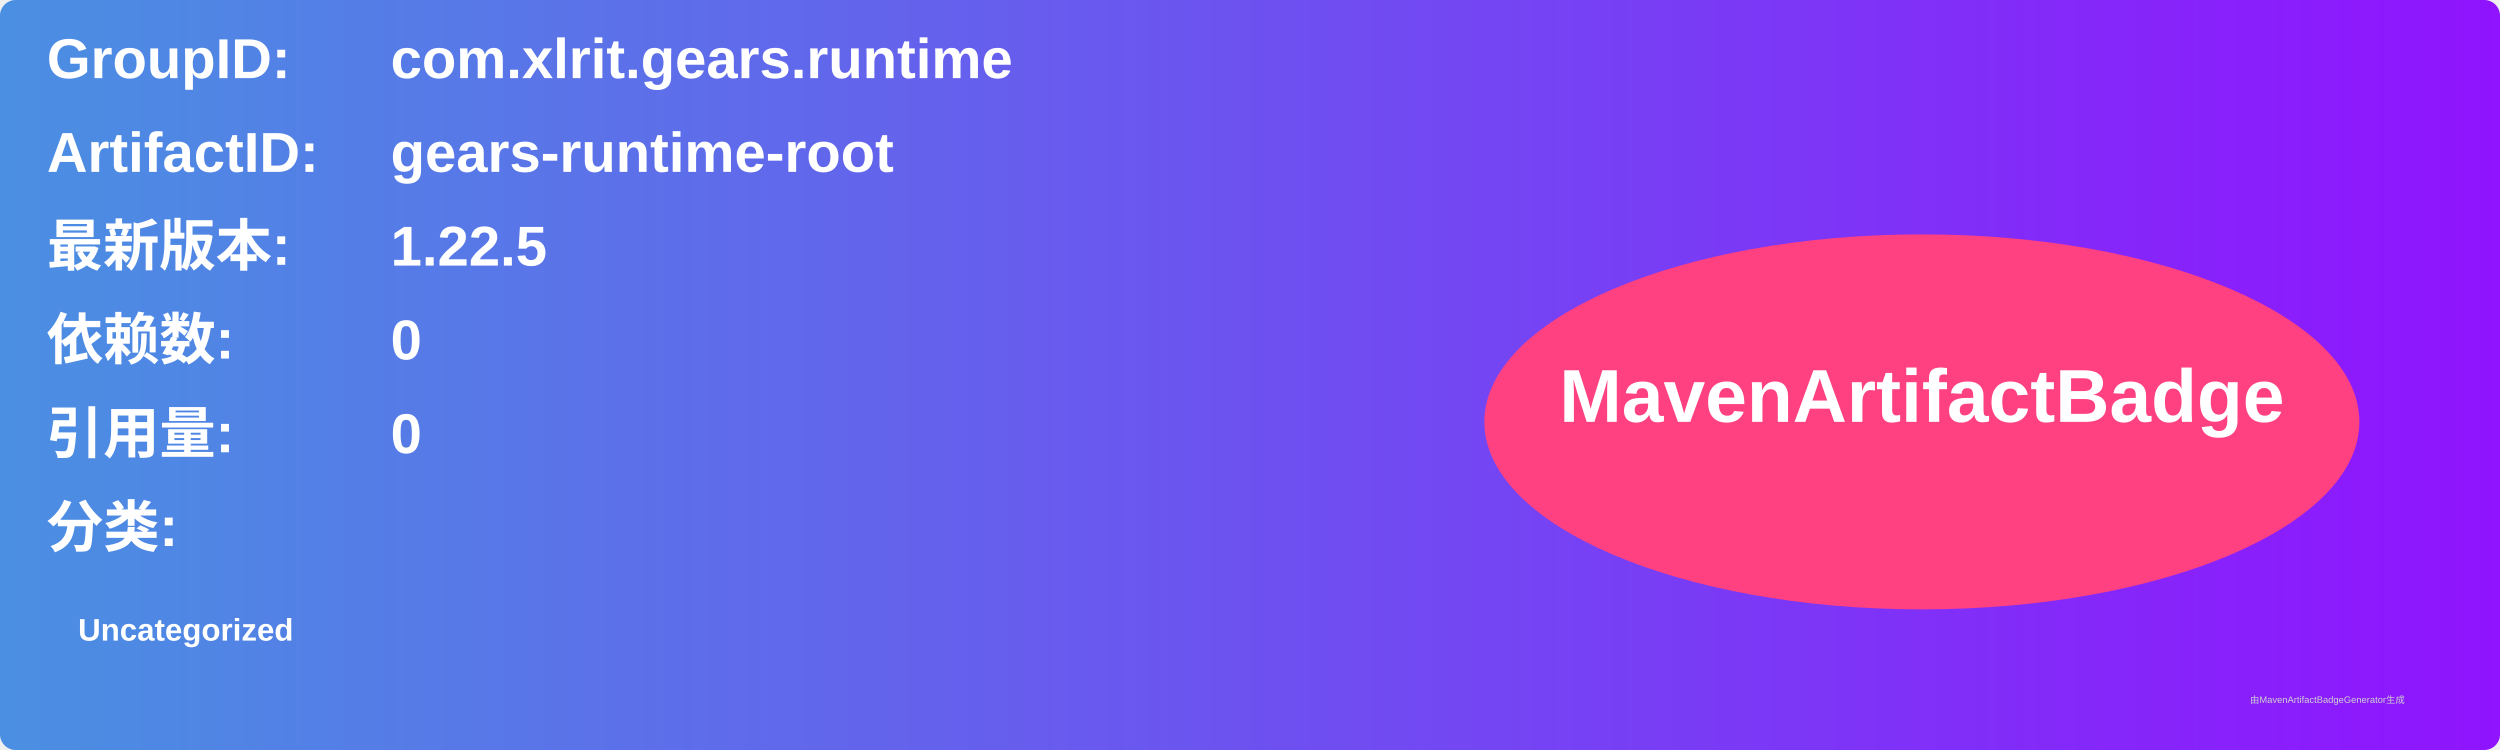
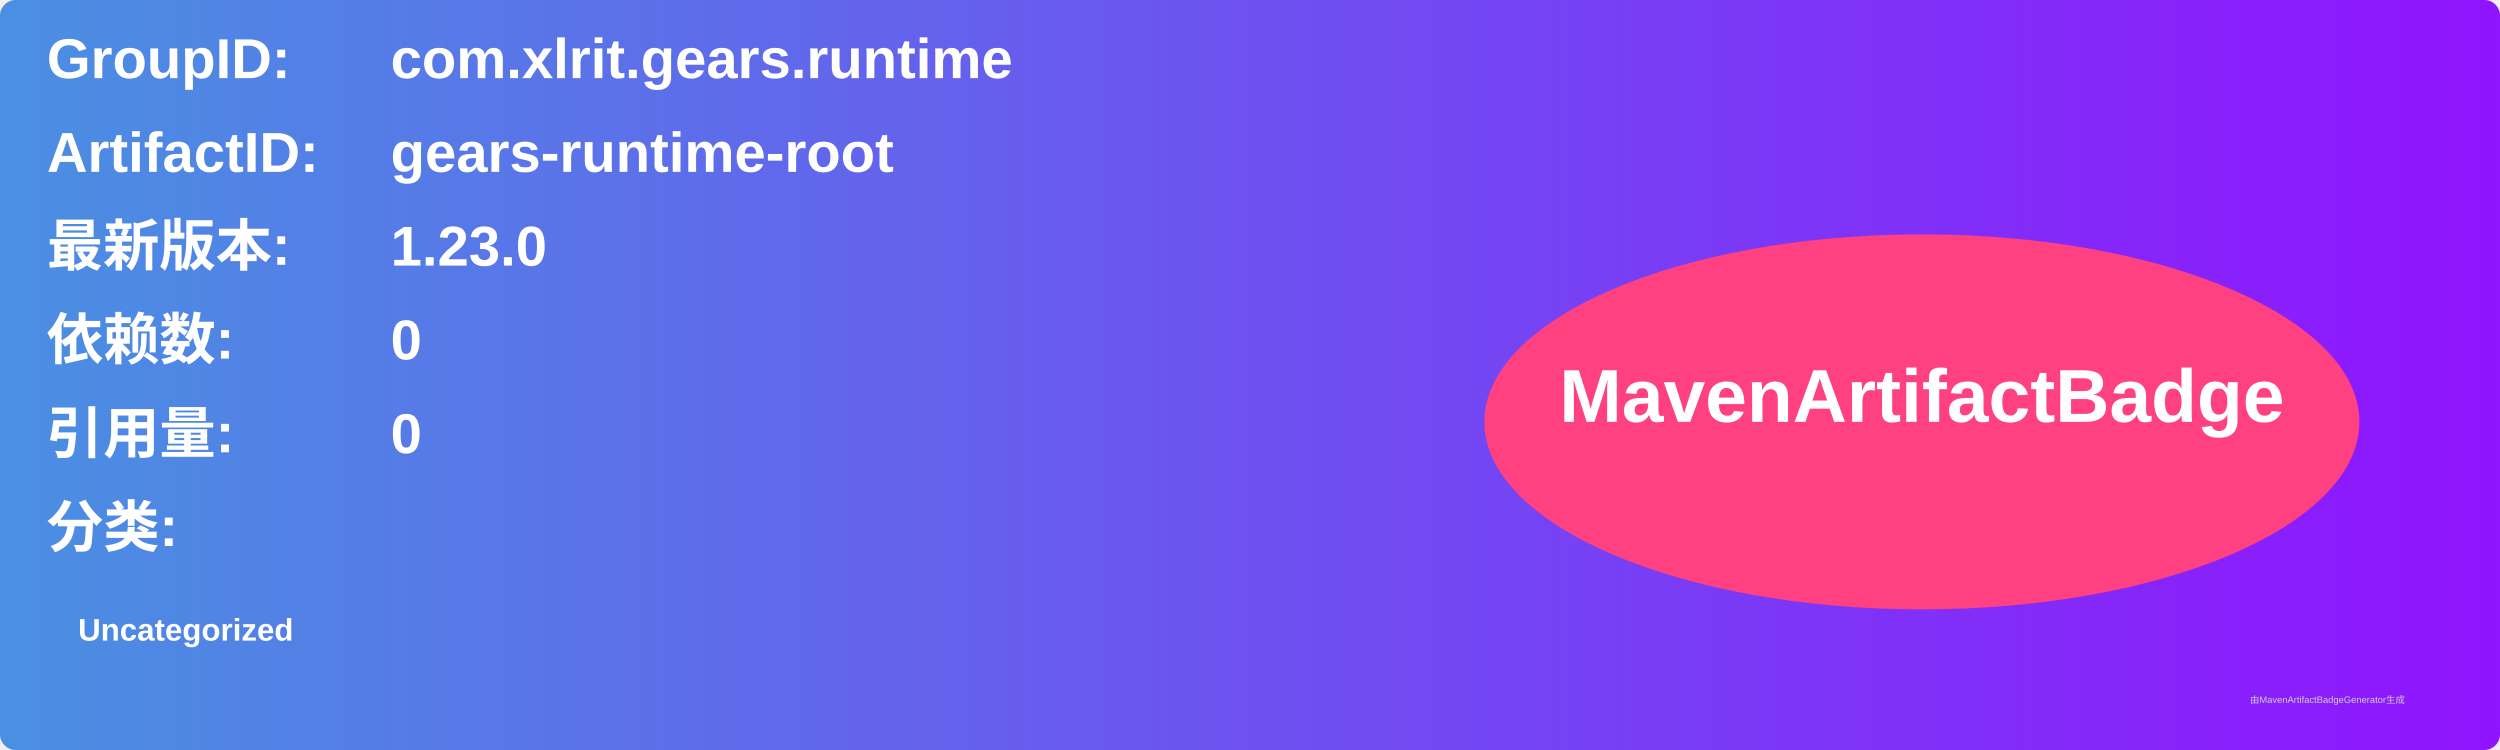
<svg xmlns="http://www.w3.org/2000/svg" width="800" height="240" viewBox="0 0 800 240">
  <linearGradient id="grad" x1="0%" y1="0%" x2="100%" y2="0%">
    <stop offset="0%" stop-color="#4a90e2" />
    <stop offset="100%" stop-color="#9013fe" />
  </linearGradient>
  <rect width="100%" height="100%" rx="5" ry="5" fill="url(#grad)" />
  <g transform="translate(15, 15)">
    <text x="0" y="10" font-family="Arial" font-size="18" fill="white" font-weight="bold" width="260">GroupID:</text>
    <text x="110" y="10" font-family="Arial" font-size="18" fill="white" font-weight="bold" width="460">com.xlrit.gears.runtime</text>
    <text x="0" y="40" font-family="Arial" font-size="18" fill="white" font-weight="bold" width="260">ArtifactID:</text>
    <text x="110" y="40" font-family="Arial" font-size="18" fill="white" font-weight="bold" width="460">gears-runtime-root</text>
    <text x="0" y="70" font-family="Arial" font-size="18" fill="white" font-weight="bold">最新版本:</text>
    <text x="110" y="70" font-family="Arial" font-size="18" fill="white" font-weight="bold">
-       <tspan font-weight="bold">1.22.5</tspan>
+       <tspan font-weight="bold">1.23.0</tspan>
    </text>
    <text x="0" y="100" font-family="Arial" font-size="18" fill="white" font-weight="bold">依赖数: </text>
    <text x="110" y="100" font-family="Arial" font-size="18" fill="white">
      <tspan font-weight="bold">0</tspan>
    </text>
    <text x="0" y="130" font-family="Arial" font-size="18" fill="white" font-weight="bold">引用量: </text>
    <text x="110" y="130" font-family="Arial" font-size="18" fill="white">
      <tspan font-weight="bold">0</tspan>
    </text>
    <text x="0" y="160" font-family="Arial" font-size="18" fill="white" font-weight="bold">分类:</text>
    <text x="10" y="190" font-family="Arial" font-size="10" fill="white">
      <tspan font-weight="bold">Uncategorized</tspan>
    </text>
    <ellipse cx="600" cy="120" rx="140" ry="60" fill="#ff4081" />
    <text x="600" y="120" text-anchor="middle" font-family="Arial" font-size="24" fill="white" font-weight="bold">MavenArtifactBadge</text>
  </g>
  <text x="720" y="225" font-family="Arial" font-size="3" fill="#d0d0d0">由MavenArtifactBadgeGenerator生成</text>
</svg>
